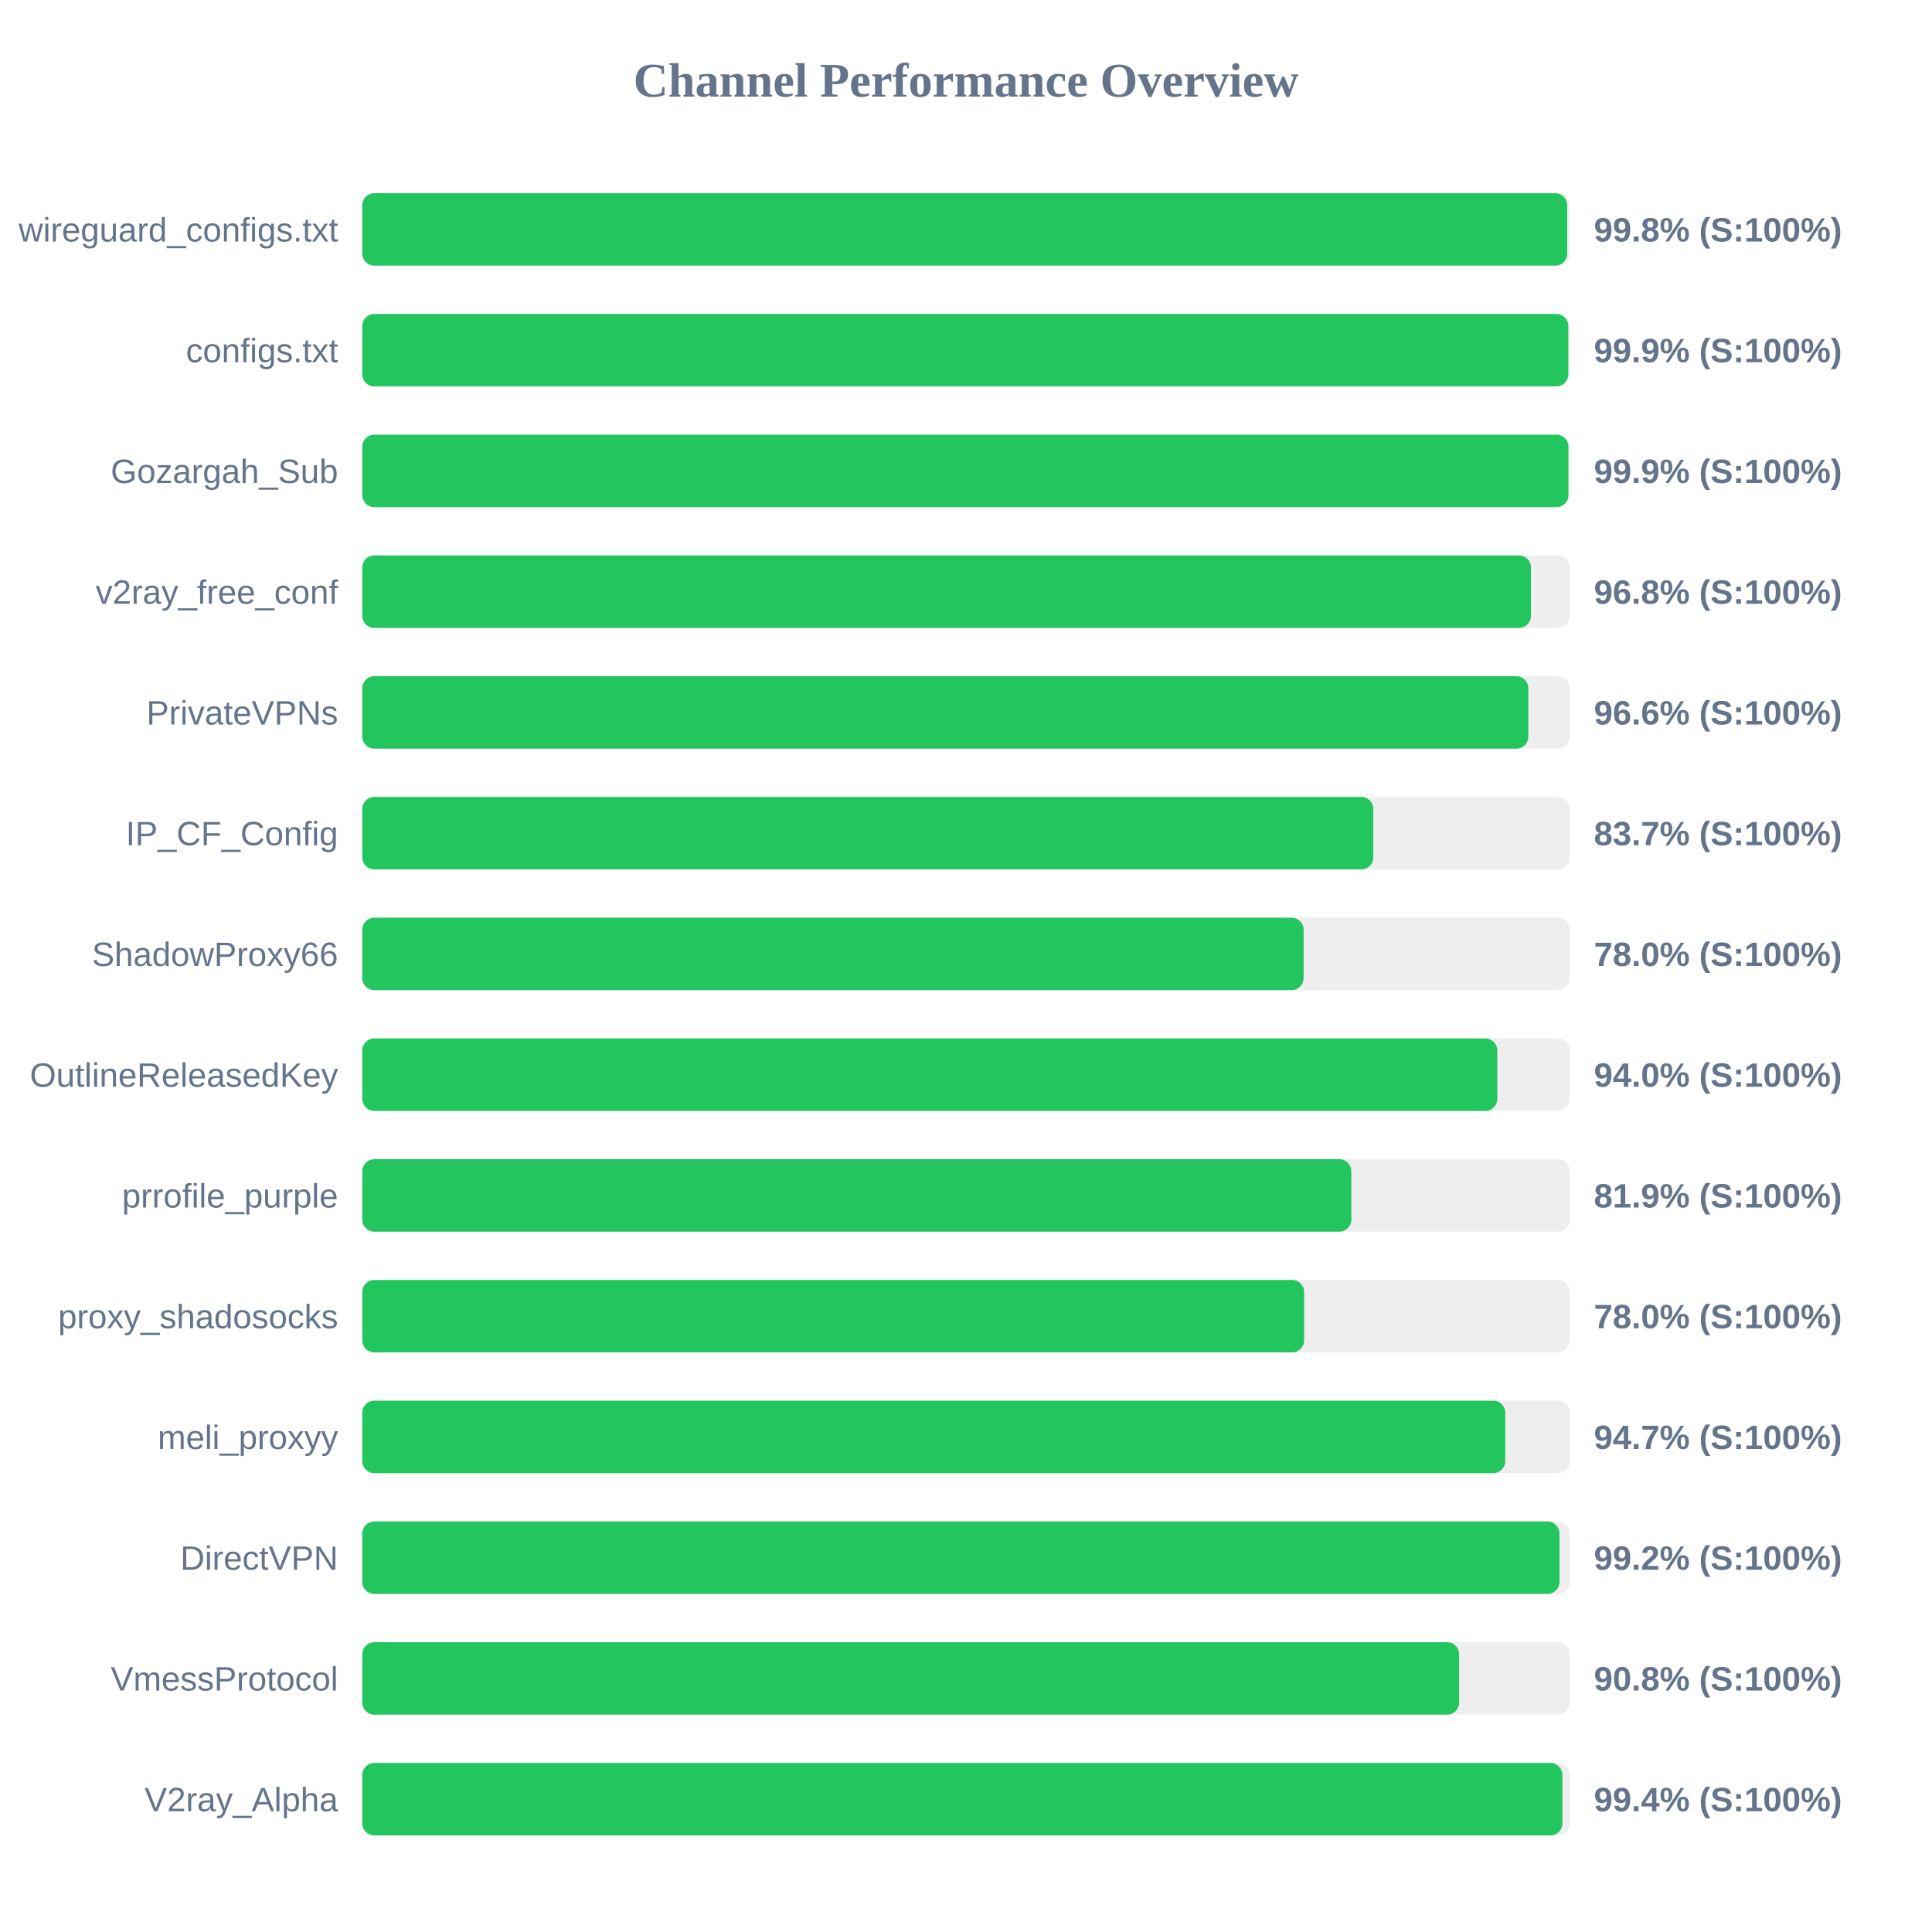
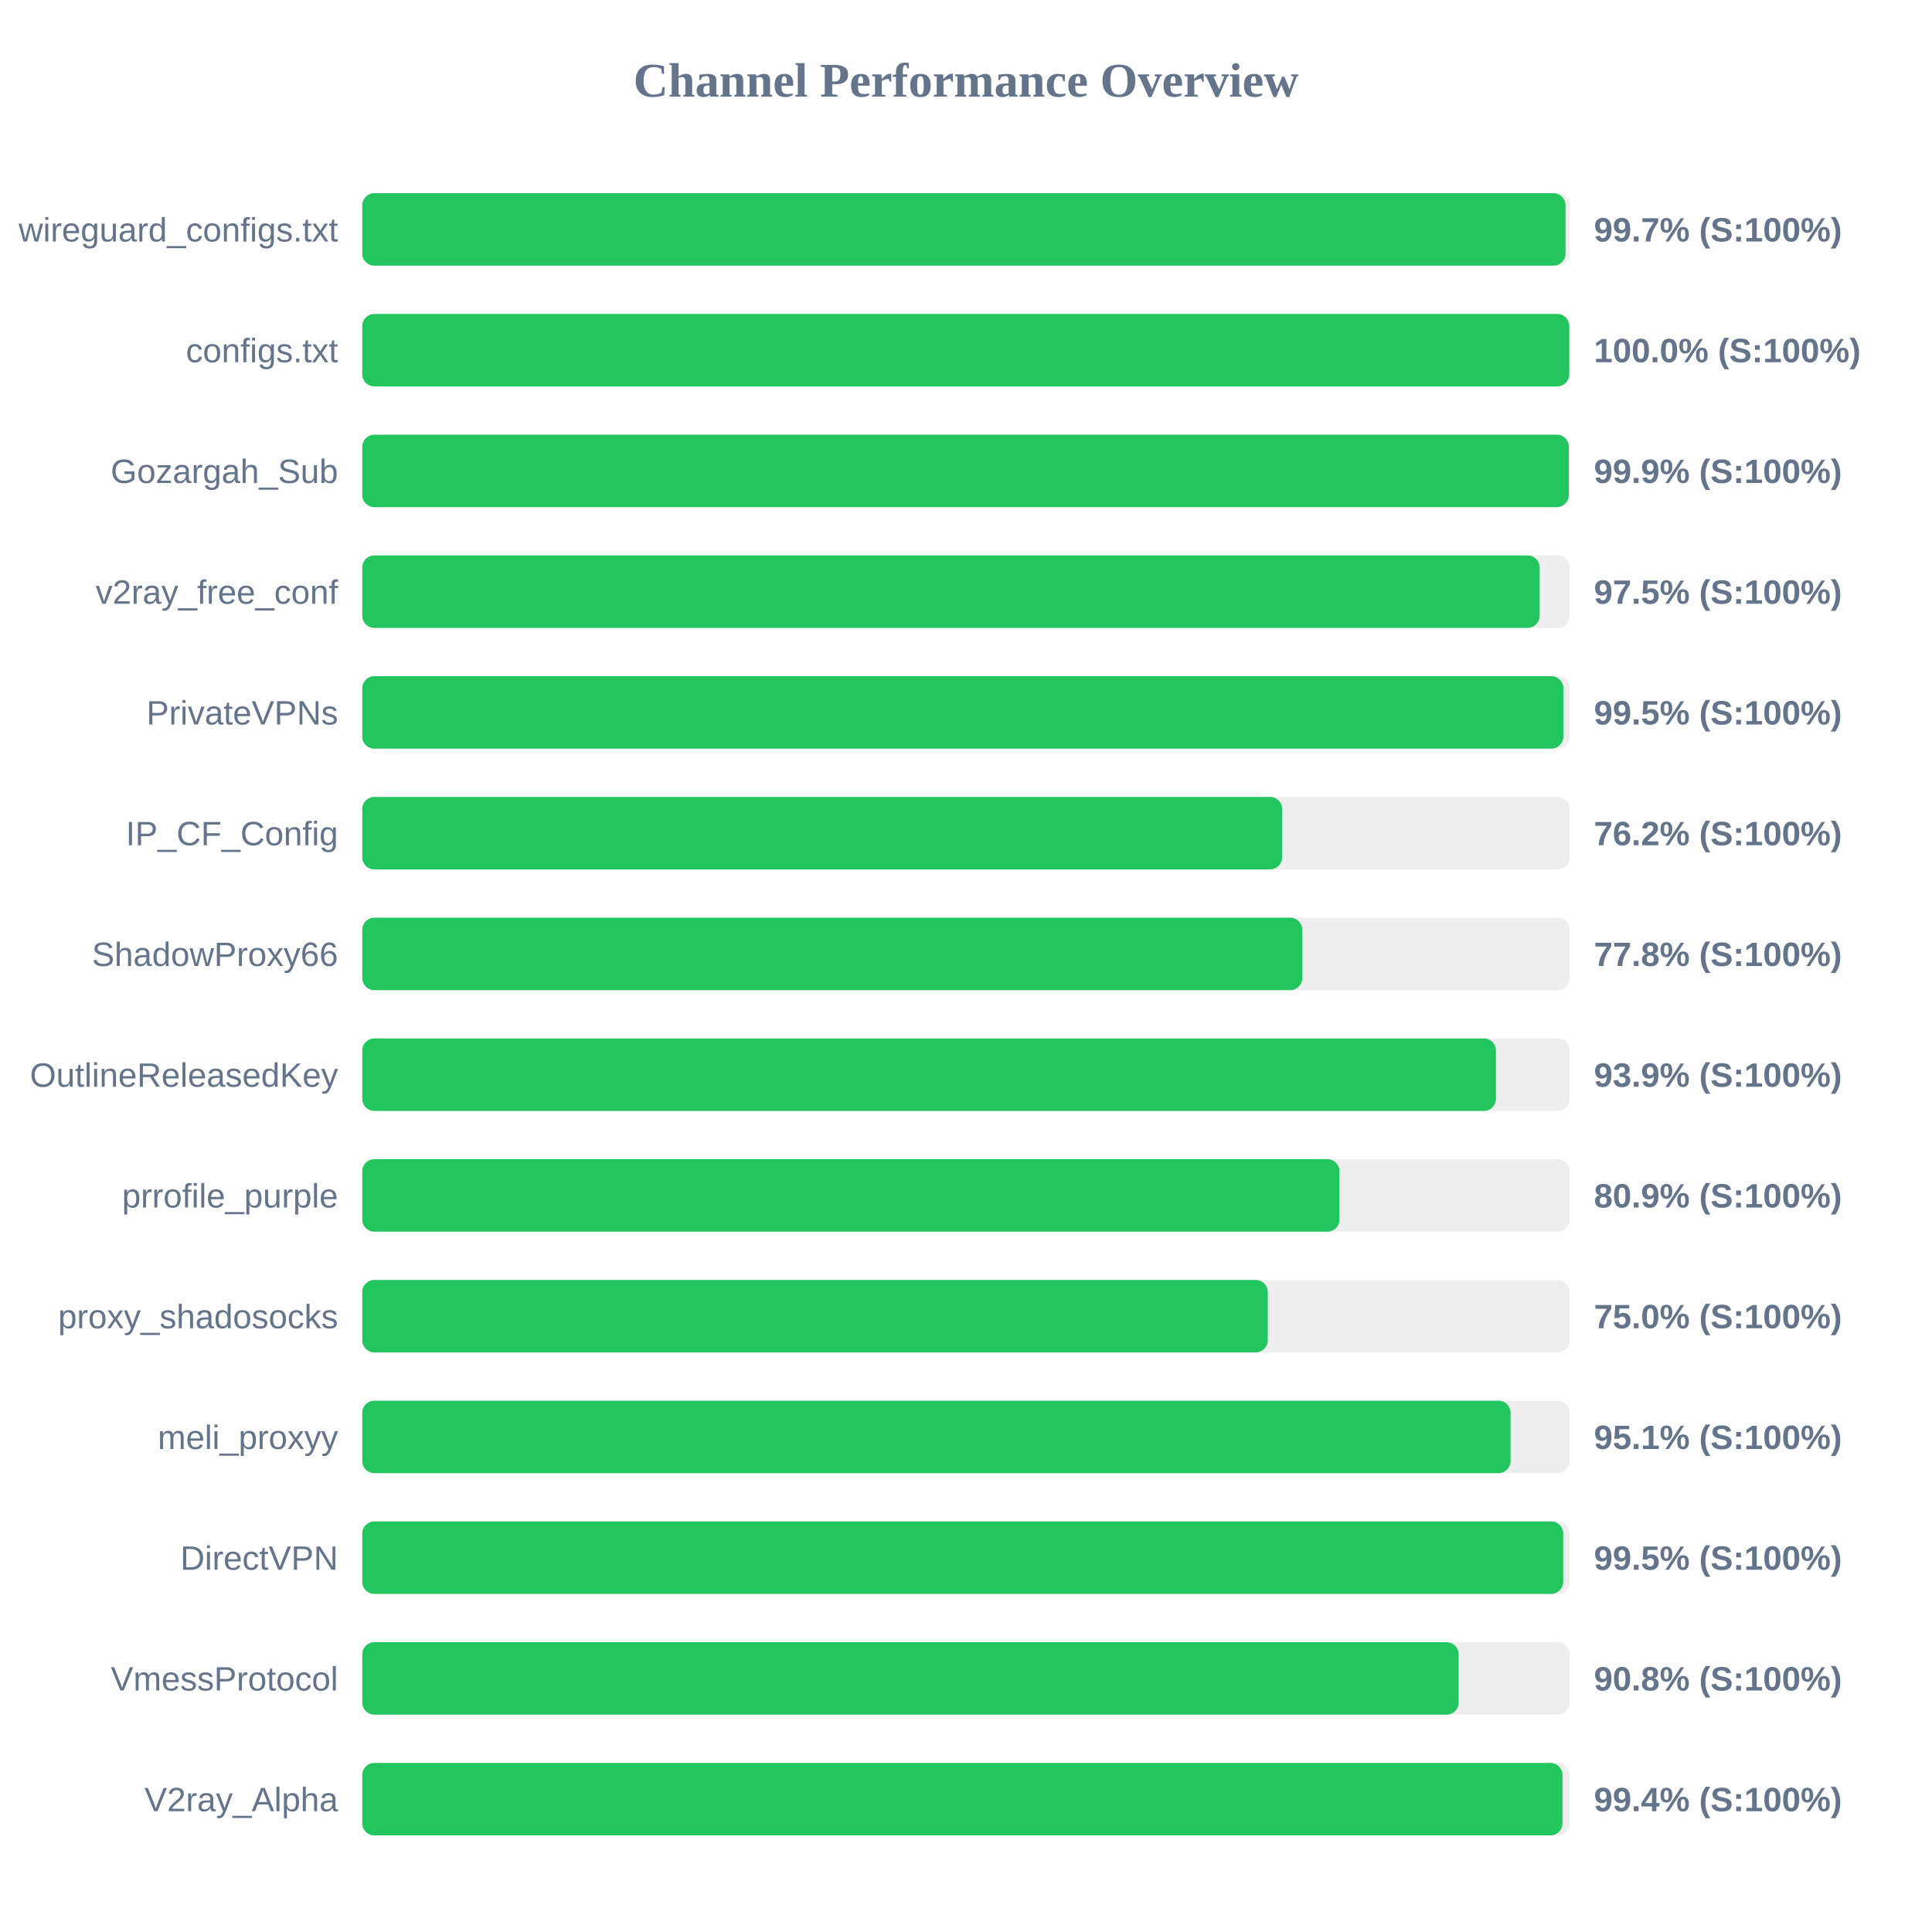
<svg xmlns="http://www.w3.org/2000/svg" width="800" height="800" version="1.1">
  <style>
        .row { font: 14px Arial; fill: #64748b; }
        .score { font: bold 14px Arial; fill: #64748b; }
    </style>
  <text x="400" y="40" text-anchor="middle" font-size="20px" font-weight="bold" fill="#64748b">Channel Performance Overview</text>
  <rect x="150" y="80" width="500" height="30" fill="#eee" rx="5" />
-   <rect x="150" y="80" width="498.95" height="30" fill="#22c55e" rx="5" />
+   <rect x="150" y="80" width="498.25" height="30" fill="#22c55e" rx="5" />
  <text x="140" y="100" text-anchor="end" class="row">wireguard_configs.txt</text>
-   <text x="660" y="100" text-anchor="start" class="score">99.8% (S:100%)</text>
+   <text x="660" y="100" text-anchor="start" class="score">99.7% (S:100%)</text>
  <rect x="150" y="130" width="500" height="30" fill="#eee" rx="5" />
-   <rect x="150" y="130" width="499.4" height="30" fill="#22c55e" rx="5" />
+   <rect x="150" y="130" width="499.8" height="30" fill="#22c55e" rx="5" />
  <text x="140" y="150" text-anchor="end" class="row">configs.txt</text>
-   <text x="660" y="150" text-anchor="start" class="score">99.9% (S:100%)</text>
+   <text x="660" y="150" text-anchor="start" class="score">100.0% (S:100%)</text>
  <rect x="150" y="180" width="500" height="30" fill="#eee" rx="5" />
-   <rect x="150" y="180" width="499.45" height="30" fill="#22c55e" rx="5" />
+   <rect x="150" y="180" width="499.6" height="30" fill="#22c55e" rx="5" />
  <text x="140" y="200" text-anchor="end" class="row">Gozargah_Sub</text>
  <text x="660" y="200" text-anchor="start" class="score">99.9% (S:100%)</text>
  <rect x="150" y="230" width="500" height="30" fill="#eee" rx="5" />
-   <rect x="150" y="230" width="483.95" height="30" fill="#22c55e" rx="5" />
+   <rect x="150" y="230" width="487.55" height="30" fill="#22c55e" rx="5" />
  <text x="140" y="250" text-anchor="end" class="row">v2ray_free_conf</text>
-   <text x="660" y="250" text-anchor="start" class="score">96.8% (S:100%)</text>
+   <text x="660" y="250" text-anchor="start" class="score">97.5% (S:100%)</text>
  <rect x="150" y="280" width="500" height="30" fill="#eee" rx="5" />
-   <rect x="150" y="280" width="482.85" height="30" fill="#22c55e" rx="5" />
+   <rect x="150" y="280" width="497.35" height="30" fill="#22c55e" rx="5" />
  <text x="140" y="300" text-anchor="end" class="row">PrivateVPNs</text>
-   <text x="660" y="300" text-anchor="start" class="score">96.6% (S:100%)</text>
+   <text x="660" y="300" text-anchor="start" class="score">99.5% (S:100%)</text>
  <rect x="150" y="330" width="500" height="30" fill="#eee" rx="5" />
-   <rect x="150" y="330" width="418.65" height="30" fill="#22c55e" rx="5" />
+   <rect x="150" y="330" width="380.9" height="30" fill="#22c55e" rx="5" />
  <text x="140" y="350" text-anchor="end" class="row">IP_CF_Config</text>
-   <text x="660" y="350" text-anchor="start" class="score">83.7% (S:100%)</text>
+   <text x="660" y="350" text-anchor="start" class="score">76.2% (S:100%)</text>
  <rect x="150" y="380" width="500" height="30" fill="#eee" rx="5" />
-   <rect x="150" y="380" width="389.8" height="30" fill="#22c55e" rx="5" />
+   <rect x="150" y="380" width="389.25" height="30" fill="#22c55e" rx="5" />
  <text x="140" y="400" text-anchor="end" class="row">ShadowProxy66</text>
-   <text x="660" y="400" text-anchor="start" class="score">78.0% (S:100%)</text>
+   <text x="660" y="400" text-anchor="start" class="score">77.8% (S:100%)</text>
  <rect x="150" y="430" width="500" height="30" fill="#eee" rx="5" />
-   <rect x="150" y="430" width="470.0" height="30" fill="#22c55e" rx="5" />
+   <rect x="150" y="430" width="469.45" height="30" fill="#22c55e" rx="5" />
  <text x="140" y="450" text-anchor="end" class="row">OutlineReleasedKey</text>
-   <text x="660" y="450" text-anchor="start" class="score">94.0% (S:100%)</text>
+   <text x="660" y="450" text-anchor="start" class="score">93.9% (S:100%)</text>
  <rect x="150" y="480" width="500" height="30" fill="#eee" rx="5" />
-   <rect x="150" y="480" width="409.55" height="30" fill="#22c55e" rx="5" />
+   <rect x="150" y="480" width="404.65" height="30" fill="#22c55e" rx="5" />
  <text x="140" y="500" text-anchor="end" class="row">prrofile_purple</text>
-   <text x="660" y="500" text-anchor="start" class="score">81.9% (S:100%)</text>
+   <text x="660" y="500" text-anchor="start" class="score">80.9% (S:100%)</text>
  <rect x="150" y="530" width="500" height="30" fill="#eee" rx="5" />
-   <rect x="150" y="530" width="390.0" height="30" fill="#22c55e" rx="5" />
+   <rect x="150" y="530" width="374.95" height="30" fill="#22c55e" rx="5" />
  <text x="140" y="550" text-anchor="end" class="row">proxy_shadosocks</text>
-   <text x="660" y="550" text-anchor="start" class="score">78.0% (S:100%)</text>
+   <text x="660" y="550" text-anchor="start" class="score">75.0% (S:100%)</text>
  <rect x="150" y="580" width="500" height="30" fill="#eee" rx="5" />
-   <rect x="150" y="580" width="473.3" height="30" fill="#22c55e" rx="5" />
+   <rect x="150" y="580" width="475.5" height="30" fill="#22c55e" rx="5" />
  <text x="140" y="600" text-anchor="end" class="row">meli_proxyy</text>
-   <text x="660" y="600" text-anchor="start" class="score">94.7% (S:100%)</text>
+   <text x="660" y="600" text-anchor="start" class="score">95.1% (S:100%)</text>
  <rect x="150" y="630" width="500" height="30" fill="#eee" rx="5" />
-   <rect x="150" y="630" width="495.75" height="30" fill="#22c55e" rx="5" />
+   <rect x="150" y="630" width="497.3" height="30" fill="#22c55e" rx="5" />
  <text x="140" y="650" text-anchor="end" class="row">DirectVPN</text>
-   <text x="660" y="650" text-anchor="start" class="score">99.2% (S:100%)</text>
+   <text x="660" y="650" text-anchor="start" class="score">99.5% (S:100%)</text>
  <rect x="150" y="680" width="500" height="30" fill="#eee" rx="5" />
-   <rect x="150" y="680" width="454.2" height="30" fill="#22c55e" rx="5" />
+   <rect x="150" y="680" width="454.0" height="30" fill="#22c55e" rx="5" />
  <text x="140" y="700" text-anchor="end" class="row">VmessProtocol</text>
  <text x="660" y="700" text-anchor="start" class="score">90.8% (S:100%)</text>
  <rect x="150" y="730" width="500" height="30" fill="#eee" rx="5" />
-   <rect x="150" y="730" width="496.95" height="30" fill="#22c55e" rx="5" />
+   <rect x="150" y="730" width="497.0" height="30" fill="#22c55e" rx="5" />
  <text x="140" y="750" text-anchor="end" class="row">V2ray_Alpha</text>
  <text x="660" y="750" text-anchor="start" class="score">99.4% (S:100%)</text>
</svg>
